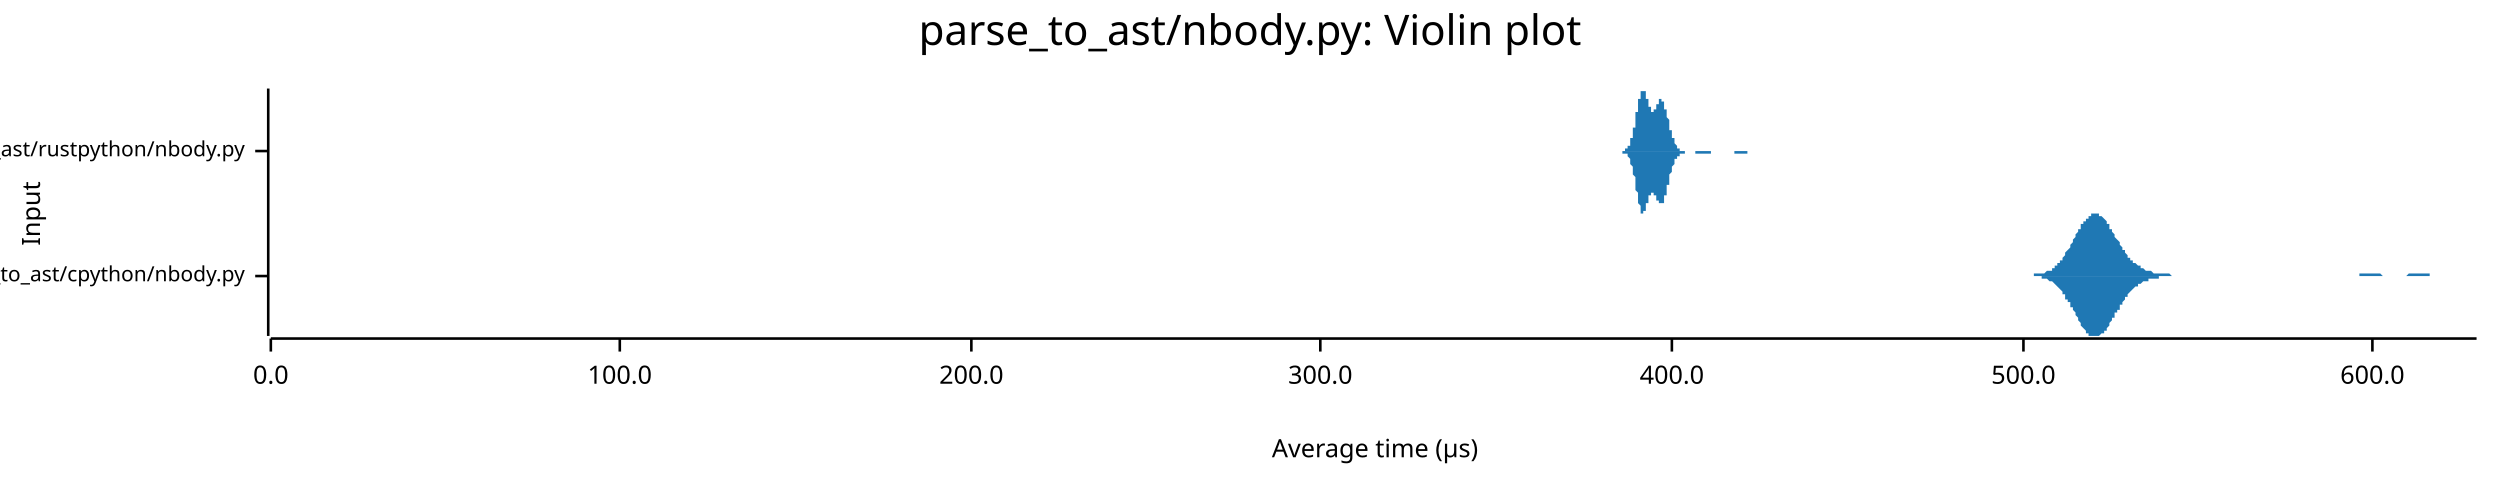
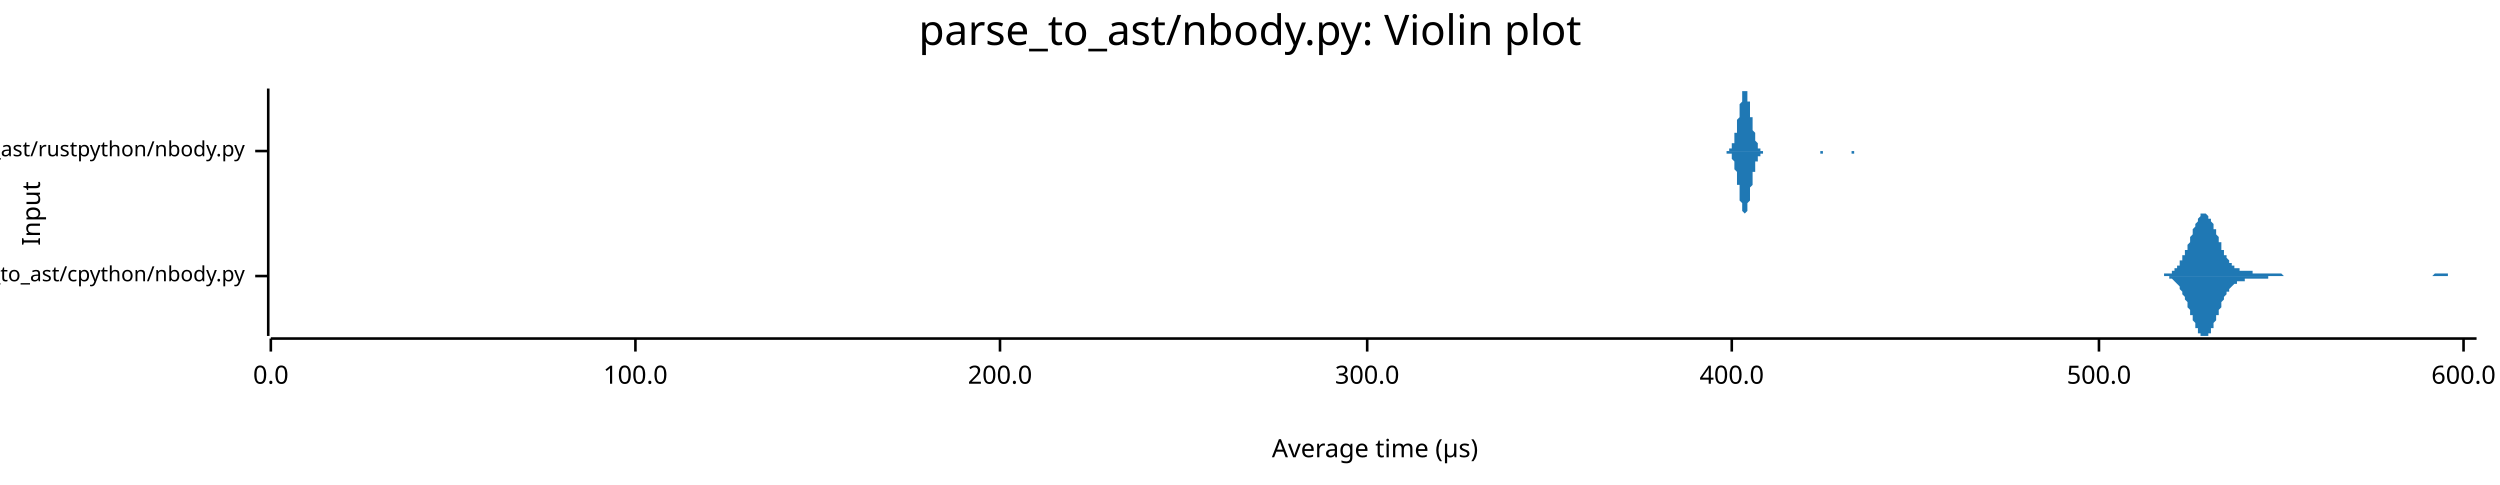
<svg xmlns="http://www.w3.org/2000/svg" width="960" height="186" viewBox="0 0 960 186">
  <text x="480" y="5" dy="0.76em" text-anchor="middle" font-family="sans-serif" font-size="16.129" opacity="1" fill="#000000">
parse_to_ast/nbody.py: Violin plot
</text>
  <text x="8" y="82" dy="0.76em" text-anchor="middle" font-family="sans-serif" font-size="9.677" opacity="1" fill="#000000" transform="rotate(270, 8, 82)">
Input
</text>
  <text x="528" y="178" dy="-0.5ex" text-anchor="middle" font-family="sans-serif" font-size="9.677" opacity="1" fill="#000000">
Average time (µs)
</text>
  <polyline fill="none" opacity="1" stroke="#000000" stroke-width="1" points="103,34 103,129 " />
  <text x="94" y="106" dy="0.5ex" text-anchor="end" font-family="sans-serif" font-size="8.065" opacity="1" fill="#000000">
parse_to_ast/cpython/nbody.py
</text>
  <polyline fill="none" opacity="1" stroke="#000000" stroke-width="1" points="98,106 103,106 " />
  <text x="94" y="58" dy="0.5ex" text-anchor="end" font-family="sans-serif" font-size="8.065" opacity="1" fill="#000000">
parse_to_ast/rustpython/nbody.py
</text>
  <polyline fill="none" opacity="1" stroke="#000000" stroke-width="1" points="98,58 103,58 " />
  <polyline fill="none" opacity="1" stroke="#000000" stroke-width="1" points="104,130 951,130 " />
  <text x="104" y="140" dy="0.76em" text-anchor="middle" font-family="sans-serif" font-size="9.677" opacity="1" fill="#000000">
0.0
</text>
  <polyline fill="none" opacity="1" stroke="#000000" stroke-width="1" points="104,130 104,135 " />
-   <text x="238" y="140" dy="0.76em" text-anchor="middle" font-family="sans-serif" font-size="9.677" opacity="1" fill="#000000">
+   <text x="244" y="140" dy="0.76em" text-anchor="middle" font-family="sans-serif" font-size="9.677" opacity="1" fill="#000000">
100.0
</text>
-   <polyline fill="none" opacity="1" stroke="#000000" stroke-width="1" points="238,130 238,135 " />
-   <text x="373" y="140" dy="0.76em" text-anchor="middle" font-family="sans-serif" font-size="9.677" opacity="1" fill="#000000">
+   <polyline fill="none" opacity="1" stroke="#000000" stroke-width="1" points="244,130 244,135 " />
+   <text x="384" y="140" dy="0.76em" text-anchor="middle" font-family="sans-serif" font-size="9.677" opacity="1" fill="#000000">
200.0
</text>
-   <polyline fill="none" opacity="1" stroke="#000000" stroke-width="1" points="373,130 373,135 " />
-   <text x="507" y="140" dy="0.76em" text-anchor="middle" font-family="sans-serif" font-size="9.677" opacity="1" fill="#000000">
+   <polyline fill="none" opacity="1" stroke="#000000" stroke-width="1" points="384,130 384,135 " />
+   <text x="525" y="140" dy="0.76em" text-anchor="middle" font-family="sans-serif" font-size="9.677" opacity="1" fill="#000000">
300.0
</text>
-   <polyline fill="none" opacity="1" stroke="#000000" stroke-width="1" points="507,130 507,135 " />
-   <text x="642" y="140" dy="0.76em" text-anchor="middle" font-family="sans-serif" font-size="9.677" opacity="1" fill="#000000">
+   <polyline fill="none" opacity="1" stroke="#000000" stroke-width="1" points="525,130 525,135 " />
+   <text x="665" y="140" dy="0.76em" text-anchor="middle" font-family="sans-serif" font-size="9.677" opacity="1" fill="#000000">
400.0
</text>
-   <polyline fill="none" opacity="1" stroke="#000000" stroke-width="1" points="642,130 642,135 " />
-   <text x="777" y="140" dy="0.76em" text-anchor="middle" font-family="sans-serif" font-size="9.677" opacity="1" fill="#000000">
+   <polyline fill="none" opacity="1" stroke="#000000" stroke-width="1" points="665,130 665,135 " />
+   <text x="806" y="140" dy="0.76em" text-anchor="middle" font-family="sans-serif" font-size="9.677" opacity="1" fill="#000000">
500.0
</text>
-   <polyline fill="none" opacity="1" stroke="#000000" stroke-width="1" points="777,130 777,135 " />
-   <text x="911" y="140" dy="0.76em" text-anchor="middle" font-family="sans-serif" font-size="9.677" opacity="1" fill="#000000">
+   <polyline fill="none" opacity="1" stroke="#000000" stroke-width="1" points="806,130 806,135 " />
+   <text x="946" y="140" dy="0.76em" text-anchor="middle" font-family="sans-serif" font-size="9.677" opacity="1" fill="#000000">
600.0
</text>
-   <polyline fill="none" opacity="1" stroke="#000000" stroke-width="1" points="911,130 911,135 " />
-   <polygon opacity="1" fill="#1F78B4" points="775,106 776,106 776,106 776,106 777,106 777,106 777,106 778,106 778,106 778,106 779,106 779,106 779,106 780,106 780,106 780,106 781,106 781,105 782,105 782,105 782,105 783,105 783,105 783,105 784,105 784,105 784,105 785,105 785,105 785,105 786,104 786,104 786,104 787,104 787,104 788,104 788,103 788,103 789,103 789,103 789,102 790,102 790,102 790,101 791,101 791,100 791,100 792,100 792,99 792,99 793,98 793,98 793,97 794,96 794,96 795,95 795,95 795,94 796,93 796,93 796,92 797,91 797,91 797,90 798,89 798,89 798,88 799,88 799,87 799,86 800,86 800,85 801,85 801,84 801,84 802,84 802,83 802,83 803,83 803,82 803,82 804,82 804,82 804,82 805,82 805,82 805,82 806,82 806,82 806,83 807,83 807,83 808,84 808,84 808,84 809,85 809,85 809,86 810,86 810,87 810,88 811,88 811,89 811,89 812,90 812,91 812,91 813,92 813,92 814,93 814,94 814,94 815,95 815,95 815,96 816,96 816,97 816,97 817,98 817,98 817,99 818,99 818,99 818,100 819,100 819,101 819,101 820,101 820,101 821,102 821,102 821,102 822,102 822,103 822,103 823,103 823,103 823,103 824,104 824,104 824,104 825,104 825,104 825,104 826,104 826,104 827,105 827,105 827,105 828,105 828,105 828,105 829,105 829,105 829,105 830,105 830,105 830,105 831,105 831,105 831,105 832,105 832,105 832,105 833,105 833,105 834,106 834,106 834,106 835,106 835,106 835,106 836,106 836,106 836,106 837,106 837,106 837,106 838,106 838,106 838,106 839,106 839,106 840,106 840,106 840,106 841,106 841,106 841,106 842,106 842,106 842,106 843,106 843,106 843,106 844,106 844,106 844,106 845,106 845,106 845,106 846,106 846,106 847,106 847,106 847,106 848,106 848,106 848,106 849,106 849,106 849,106 850,106 850,106 850,106 851,106 851,106 851,106 852,106 852,106 852,106 853,106 853,106 854,106 854,106 854,106 855,106 855,106 855,106 856,106 856,106 856,106 857,106 857,106 857,106 858,106 858,106 858,106 859,106 859,106 860,106 860,106 860,106 861,106 861,106 861,106 862,106 862,106 862,106 863,106 863,106 863,106 864,106 864,106 864,106 865,106 865,106 865,106 866,106 866,106 867,106 867,106 867,106 868,106 868,106 868,106 869,106 869,106 869,106 870,106 870,106 870,106 871,106 871,106 871,106 872,106 872,106 873,106 873,106 873,106 874,106 874,106 874,106 875,106 875,106 875,106 876,106 876,106 876,106 877,106 877,106 877,106 878,106 878,106 878,106 879,106 879,106 880,106 880,106 880,106 881,106 881,106 881,106 882,106 882,106 882,106 883,106 883,106 883,106 884,106 884,106 884,106 885,106 885,106 886,106 886,106 886,106 887,106 887,106 887,106 888,106 888,106 888,106 889,106 889,106 889,106 890,106 890,106 890,106 891,106 891,106 891,106 892,106 892,106 893,106 893,106 893,106 894,106 894,106 894,106 895,106 895,106 895,106 896,106 896,106 896,106 897,106 897,106 897,106 898,106 898,106 899,106 899,106 899,106 900,106 900,106 900,106 901,106 901,106 901,106 902,106 902,106 902,106 903,106 903,106 903,106 904,106 904,106 904,106 905,106 905,106 906,106 906,106 906,105 907,105 907,105 907,105 908,105 908,105 908,105 909,105 909,105 909,105 910,105 910,105 910,105 911,105 911,105 912,105 912,105 912,105 913,105 913,105 913,105 914,105 914,105 914,105 915,106 915,106 915,106 916,106 916,106 916,106 917,106 917,106 917,106 918,106 918,106 919,106 919,106 919,106 920,106 920,106 920,106 921,106 921,106 921,106 922,106 922,106 922,106 923,106 923,106 923,106 924,106 924,106 925,105 925,105 925,105 926,105 926,105 926,105 927,105 927,105 927,105 928,105 928,105 928,105 929,105 929,105 929,105 930,105 930,105 930,105 931,105 931,105 932,105 932,105 932,105 933,105 933,106 933,106 934,106 934,106 934,106 935,106 935,106 935,106 936,106 936,106 936,106 937,106 937,106 938,106 938,106 938,106 939,106 939,106 939,106 940,106 940,106 940,106 941,106 941,106 941,106 942,106 942,106 942,106 943,106 943,106 943,106 944,106 944,106 945,106 945,106 945,106 946,106 946,106 946,106 947,106 947,106 947,106 948,106 948,106 948,106 949,106 949,106 949,106 950,106 950,106 951,106 951,106 775,106 " />
-   <polygon opacity="1" fill="#1F78B4" points="775,106 776,106 776,106 776,106 777,106 777,106 777,106 778,106 778,106 778,106 779,106 779,106 779,106 780,106 780,106 780,106 781,106 781,106 782,106 782,106 782,106 783,106 783,106 783,106 784,106 784,106 784,107 785,107 785,107 785,107 786,107 786,107 786,107 787,108 787,108 788,108 788,108 788,108 789,109 789,109 789,109 790,110 790,110 790,110 791,111 791,111 791,111 792,112 792,112 792,113 793,113 793,114 793,115 794,115 794,116 795,116 795,117 795,118 796,118 796,119 796,119 797,120 797,121 797,121 798,122 798,123 798,123 799,124 799,124 799,125 800,126 800,126 801,127 801,127 801,128 802,128 802,128 802,129 803,129 803,129 803,129 804,129 804,129 804,129 805,129 805,129 805,129 806,129 806,129 806,129 807,128 807,128 808,128 808,127 808,127 809,127 809,126 809,126 810,125 810,124 810,124 811,123 811,123 811,122 812,122 812,121 812,120 813,120 813,119 814,119 814,118 814,117 815,117 815,116 815,116 816,115 816,115 816,114 817,114 817,113 817,113 818,112 818,112 818,112 819,111 819,111 819,111 820,110 820,110 821,110 821,110 821,109 822,109 822,109 822,109 823,108 823,108 823,108 824,108 824,108 824,108 825,108 825,107 825,107 826,107 826,107 827,107 827,107 827,107 828,107 828,107 828,107 829,107 829,106 829,106 830,106 830,106 830,106 831,106 831,106 831,106 832,106 832,106 832,106 833,106 833,106 834,106 834,106 834,106 835,106 835,106 835,106 836,106 836,106 836,106 837,106 837,106 837,106 838,106 838,106 838,106 839,106 839,106 840,106 840,106 840,106 841,106 841,106 841,106 842,106 842,106 842,106 843,106 843,106 843,106 844,106 844,106 844,106 845,106 845,106 845,106 846,106 846,106 847,106 847,106 847,106 848,106 848,106 848,106 849,106 849,106 849,106 850,106 850,106 850,106 851,106 851,106 851,106 852,106 852,106 852,106 853,106 853,106 854,106 854,106 854,106 855,106 855,106 855,106 856,106 856,106 856,106 857,106 857,106 857,106 858,106 858,106 858,106 859,106 859,106 860,106 860,106 860,106 861,106 861,106 861,106 862,106 862,106 862,106 863,106 863,106 863,106 864,106 864,106 864,106 865,106 865,106 865,106 866,106 866,106 867,106 867,106 867,106 868,106 868,106 868,106 869,106 869,106 869,106 870,106 870,106 870,106 871,106 871,106 871,106 872,106 872,106 873,106 873,106 873,106 874,106 874,106 874,106 875,106 875,106 875,106 876,106 876,106 876,106 877,106 877,106 877,106 878,106 878,106 878,106 879,106 879,106 880,106 880,106 880,106 881,106 881,106 881,106 882,106 882,106 882,106 883,106 883,106 883,106 884,106 884,106 884,106 885,106 885,106 886,106 886,106 886,106 887,106 887,106 887,106 888,106 888,106 888,106 889,106 889,106 889,106 890,106 890,106 890,106 891,106 891,106 891,106 892,106 892,106 893,106 893,106 893,106 894,106 894,106 894,106 895,106 895,106 895,106 896,106 896,106 896,106 897,106 897,106 897,106 898,106 898,106 899,106 899,106 899,106 900,106 900,106 900,106 901,106 901,106 901,106 902,106 902,106 902,106 903,106 903,106 903,106 904,106 904,106 904,106 905,106 905,106 906,106 906,106 906,106 907,106 907,106 907,106 908,106 908,106 908,106 909,106 909,106 909,106 910,106 910,106 910,106 911,106 911,106 912,106 912,106 912,106 913,106 913,106 913,106 914,106 914,106 914,106 915,106 915,106 915,106 916,106 916,106 916,106 917,106 917,106 917,106 918,106 918,106 919,106 919,106 919,106 920,106 920,106 920,106 921,106 921,106 921,106 922,106 922,106 922,106 923,106 923,106 923,106 924,106 924,106 925,106 925,106 925,106 926,106 926,106 926,106 927,106 927,106 927,106 928,106 928,106 928,106 929,106 929,106 929,106 930,106 930,106 930,106 931,106 931,106 932,106 932,106 932,106 933,106 933,106 933,106 934,106 934,106 934,106 935,106 935,106 935,106 936,106 936,106 936,106 937,106 937,106 938,106 938,106 938,106 939,106 939,106 939,106 940,106 940,106 940,106 941,106 941,106 941,106 942,106 942,106 942,106 943,106 943,106 943,106 944,106 944,106 945,106 945,106 945,106 946,106 946,106 946,106 947,106 947,106 947,106 948,106 948,106 948,106 949,106 949,106 949,106 950,106 950,106 951,106 951,106 775,106 " />
-   <polygon opacity="1" fill="#1F78B4" points="623,58 623,58 623,58 623,58 623,58 623,58 623,58 623,58 623,58 624,58 624,58 624,58 624,58 624,58 624,58 624,58 624,58 624,57 625,57 625,57 625,57 625,57 625,57 625,57 625,57 625,56 625,56 625,56 626,56 626,56 626,55 626,55 626,55 626,54 626,54 626,54 626,53 627,53 627,53 627,52 627,52 627,51 627,51 627,50 627,50 627,49 628,49 628,48 628,47 628,47 628,46 628,46 628,45 628,44 628,44 628,43 629,43 629,42 629,41 629,41 629,40 629,40 629,39 629,39 629,38 630,38 630,37 630,37 630,36 630,36 630,36 630,35 630,35 630,35 630,35 631,35 631,35 631,35 631,34 631,35 631,35 631,35 631,35 631,35 632,35 632,35 632,36 632,36 632,36 632,37 632,37 632,37 632,38 632,38 633,38 633,39 633,39 633,40 633,40 633,40 633,41 633,41 633,41 634,41 634,42 634,42 634,42 634,42 634,42 634,43 634,43 634,43 634,43 635,43 635,43 635,43 635,43 635,42 635,42 635,42 635,42 635,42 636,42 636,41 636,41 636,41 636,41 636,40 636,40 636,40 636,40 637,40 637,39 637,39 637,39 637,39 637,39 637,38 637,38 637,38 637,38 638,38 638,38 638,38 638,38 638,38 638,38 638,38 638,38 638,39 639,39 639,39 639,39 639,39 639,40 639,40 639,40 639,41 639,41 639,42 640,42 640,42 640,43 640,43 640,44 640,44 640,44 640,45 640,45 641,46 641,46 641,47 641,47 641,48 641,48 641,49 641,49 641,49 641,50 642,50 642,51 642,51 642,51 642,52 642,52 642,52 642,53 642,53 643,53 643,53 643,54 643,54 643,54 643,54 643,55 643,55 643,55 643,55 644,56 644,56 644,56 644,56 644,56 644,56 644,56 644,57 644,57 645,57 645,57 645,57 645,57 645,57 645,57 645,57 645,57 645,57 645,58 646,58 646,58 646,58 646,58 646,58 646,58 646,58 646,58 646,58 647,58 647,58 647,58 647,58 647,58 647,58 647,58 647,58 647,58 648,58 648,58 648,58 648,58 648,58 648,58 648,58 648,58 648,58 648,58 649,58 649,58 649,58 649,58 649,58 649,58 649,58 649,58 649,58 650,58 650,58 650,58 650,58 650,58 650,58 650,58 650,58 650,58 650,58 651,58 651,58 651,58 651,58 651,58 651,58 651,58 651,58 651,58 652,58 652,58 652,58 652,58 652,58 652,58 652,58 652,58 652,58 652,58 653,58 653,58 653,58 653,58 653,58 653,58 653,58 653,58 653,58 654,58 654,58 654,58 654,58 654,58 654,58 654,58 654,58 654,58 654,58 655,58 655,58 655,58 655,58 655,58 655,58 655,58 655,58 655,58 656,58 656,58 656,58 656,58 656,58 656,58 656,58 656,58 656,58 657,58 657,58 657,58 657,58 657,58 657,58 657,58 657,58 657,58 657,58 658,58 658,58 658,58 658,58 658,58 658,58 658,58 658,58 658,58 659,58 659,58 659,58 659,58 659,58 659,58 659,58 659,58 659,58 659,58 660,58 660,58 660,58 660,58 660,58 660,58 660,58 660,58 660,58 661,58 661,58 661,58 661,58 661,58 661,58 661,58 661,58 661,58 661,58 662,58 662,58 662,58 662,58 662,58 662,58 662,58 662,58 662,58 663,58 663,58 663,58 663,58 663,58 663,58 663,58 663,58 663,58 663,58 664,58 664,58 664,58 664,58 664,58 664,58 664,58 664,58 664,58 665,58 665,58 665,58 665,58 665,58 665,58 665,58 665,58 665,58 666,58 666,58 666,58 666,58 666,58 666,58 666,58 666,58 666,58 666,58 667,58 667,58 667,58 667,58 667,58 667,58 667,58 667,58 667,58 668,58 668,58 668,58 668,58 668,58 668,58 668,58 668,58 668,58 668,58 669,58 669,58 669,58 669,58 669,58 669,58 669,58 669,58 669,58 670,58 670,58 670,58 670,58 670,58 670,58 670,58 670,58 670,58 670,58 671,58 671,58 671,58 671,58 671,58 671,58 671,58 671,58 671,58 672,58 672,58 672,58 672,58 672,58 672,58 672,58 672,58 672,58 672,58 673,58 673,58 673,58 673,58 673,58 673,58 673,58 673,58 673,58 674,58 674,58 674,58 674,58 674,58 674,58 674,58 674,58 674,58 675,58 675,58 675,58 675,58 675,58 675,58 675,58 675,58 675,58 675,58 675,58 623,58 " />
-   <polygon opacity="1" fill="#1F78B4" points="623,58 623,58 623,58 623,58 623,58 623,58 623,58 623,58 623,59 624,59 624,59 624,59 624,59 624,59 624,59 624,59 624,59 624,59 625,59 625,59 625,59 625,59 625,60 625,60 625,60 625,60 625,60 625,60 626,61 626,61 626,61 626,61 626,62 626,62 626,62 626,63 626,63 627,64 627,64 627,64 627,65 627,65 627,66 627,66 627,67 627,67 628,68 628,68 628,69 628,70 628,70 628,71 628,71 628,72 628,73 628,73 629,74 629,75 629,75 629,76 629,76 629,77 629,77 629,78 629,78 630,79 630,79 630,80 630,80 630,81 630,81 630,81 630,81 630,82 630,82 631,82 631,82 631,82 631,82 631,82 631,82 631,82 631,82 631,81 632,81 632,81 632,81 632,80 632,80 632,80 632,80 632,79 632,79 632,78 633,78 633,78 633,77 633,77 633,77 633,76 633,76 633,76 633,75 634,75 634,75 634,75 634,74 634,74 634,74 634,74 634,74 634,74 634,74 635,74 635,74 635,74 635,74 635,74 635,74 635,74 635,74 635,75 636,75 636,75 636,75 636,76 636,76 636,76 636,76 636,77 636,77 637,77 637,77 637,77 637,78 637,78 637,78 637,78 637,78 637,78 637,78 638,78 638,78 638,78 638,78 638,78 638,78 638,78 638,78 638,78 639,78 639,78 639,77 639,77 639,77 639,76 639,76 639,76 639,75 639,75 640,75 640,74 640,74 640,73 640,73 640,72 640,72 640,72 640,71 641,71 641,70 641,70 641,69 641,69 641,68 641,68 641,68 641,67 641,67 642,66 642,66 642,66 642,65 642,65 642,65 642,64 642,64 642,64 643,63 643,63 643,63 643,62 643,62 643,62 643,62 643,62 643,61 643,61 644,61 644,61 644,61 644,60 644,60 644,60 644,60 644,60 644,60 645,60 645,60 645,60 645,59 645,59 645,59 645,59 645,59 645,59 645,59 646,59 646,59 646,59 646,59 646,59 646,59 646,59 646,59 646,59 647,59 647,59 647,59 647,58 647,58 647,58 647,58 647,58 647,58 648,58 648,58 648,58 648,58 648,58 648,58 648,58 648,58 648,58 648,58 649,58 649,58 649,58 649,58 649,58 649,58 649,58 649,58 649,58 650,58 650,58 650,58 650,58 650,58 650,58 650,58 650,58 650,58 650,58 651,58 651,58 651,58 651,58 651,58 651,58 651,58 651,59 651,59 652,59 652,59 652,59 652,59 652,59 652,59 652,59 652,59 652,59 652,59 653,59 653,59 653,59 653,59 653,59 653,59 653,59 653,59 653,59 654,59 654,59 654,59 654,59 654,59 654,59 654,59 654,59 654,59 654,59 655,59 655,59 655,59 655,59 655,59 655,59 655,59 655,59 655,59 656,59 656,59 656,59 656,59 656,59 656,59 656,59 656,59 656,59 657,59 657,58 657,58 657,58 657,58 657,58 657,58 657,58 657,58 657,58 658,58 658,58 658,58 658,58 658,58 658,58 658,58 658,58 658,58 659,58 659,58 659,58 659,58 659,58 659,58 659,58 659,58 659,58 659,58 660,58 660,58 660,58 660,58 660,58 660,58 660,58 660,58 660,58 661,58 661,58 661,58 661,58 661,58 661,58 661,58 661,58 661,58 661,58 662,58 662,58 662,58 662,58 662,58 662,58 662,58 662,58 662,58 663,58 663,58 663,58 663,58 663,58 663,58 663,58 663,58 663,58 663,58 664,58 664,58 664,58 664,58 664,58 664,58 664,58 664,58 664,58 665,58 665,58 665,58 665,58 665,58 665,58 665,58 665,58 665,58 666,58 666,58 666,58 666,58 666,59 666,59 666,59 666,59 666,59 666,59 667,59 667,59 667,59 667,59 667,59 667,59 667,59 667,59 667,59 668,59 668,59 668,59 668,59 668,59 668,59 668,59 668,59 668,59 668,59 669,59 669,59 669,59 669,59 669,59 669,59 669,59 669,59 669,59 670,59 670,59 670,59 670,59 670,59 670,59 670,59 670,59 670,59 670,59 671,59 671,59 671,59 671,59 671,59 671,59 671,58 671,58 671,58 672,58 672,58 672,58 672,58 672,58 672,58 672,58 672,58 672,58 672,58 673,58 673,58 673,58 673,58 673,58 673,58 673,58 673,58 673,58 674,58 674,58 674,58 674,58 674,58 674,58 674,58 674,58 674,58 675,58 675,58 675,58 675,58 675,58 675,58 675,58 675,58 675,58 675,58 675,58 623,58 " />
+   <polyline fill="none" opacity="1" stroke="#000000" stroke-width="1" points="946,130 946,135 " />
+   <polygon opacity="1" fill="#1F78B4" points="826,106 827,106 827,106 827,106 827,106 828,106 828,106 828,106 828,106 829,106 829,106 829,106 829,106 830,106 830,106 830,106 830,106 831,106 831,105 831,105 831,105 832,105 832,105 832,105 832,105 833,105 833,105 833,105 833,105 834,105 834,104 834,104 834,104 835,104 835,104 835,103 835,103 836,103 836,103 836,102 836,102 837,102 837,101 837,101 837,100 838,100 838,99 838,99 838,98 839,98 839,97 839,97 839,96 840,96 840,95 840,94 840,94 841,93 841,92 841,91 841,91 842,90 842,89 842,89 842,88 843,87 843,87 843,86 843,86 844,85 844,85 844,84 844,84 845,83 845,83 845,83 845,82 846,82 846,82 846,82 846,82 847,82 847,82 847,82 847,82 848,83 848,83 848,83 848,84 849,84 849,84 849,85 849,85 850,86 850,86 850,87 850,88 851,88 851,89 851,90 851,90 852,91 852,91 852,92 852,93 853,93 853,94 853,95 853,95 853,96 854,96 854,97 854,97 854,98 855,98 855,99 855,99 855,99 856,100 856,100 856,100 856,101 857,101 857,101 857,102 857,102 858,102 858,102 858,102 858,103 859,103 859,103 859,103 859,103 860,103 860,103 860,103 860,104 861,104 861,104 861,104 861,104 862,104 862,104 862,104 862,104 863,104 863,104 863,104 863,104 864,104 864,104 864,104 864,104 865,104 865,104 865,105 865,105 866,105 866,105 866,105 866,105 867,105 867,105 867,105 867,105 868,105 868,105 868,105 868,105 869,105 869,105 869,105 869,105 870,105 870,105 870,105 870,105 871,105 871,105 871,105 871,105 872,105 872,105 872,105 872,105 873,105 873,105 873,105 873,105 874,105 874,105 874,105 874,105 875,105 875,105 875,105 875,105 876,105 876,105 876,105 876,105 877,106 877,106 877,106 877,106 878,106 878,106 878,106 878,106 879,106 879,106 879,106 879,106 880,106 880,106 880,106 880,106 881,106 881,106 881,106 881,106 882,106 882,106 882,106 882,106 883,106 883,106 883,106 883,106 884,106 884,106 884,106 884,106 885,106 885,106 885,106 885,106 886,106 886,106 886,106 886,106 887,106 887,106 887,106 887,106 888,106 888,106 888,106 888,106 889,106 889,106 889,106 889,106 890,106 890,106 890,106 890,106 891,106 891,106 891,106 891,106 892,106 892,106 892,106 892,106 893,106 893,106 893,106 893,106 894,106 894,106 894,106 894,106 895,106 895,106 895,106 895,106 896,106 896,106 896,106 896,106 897,106 897,106 897,106 897,106 898,106 898,106 898,106 898,106 899,106 899,106 899,106 899,106 900,106 900,106 900,106 900,106 901,106 901,106 901,106 901,106 902,106 902,106 902,106 902,106 902,106 903,106 903,106 903,106 903,106 904,106 904,106 904,106 904,106 905,106 905,106 905,106 905,106 906,106 906,106 906,106 906,106 907,106 907,106 907,106 907,106 908,106 908,106 908,106 908,106 909,106 909,106 909,106 909,106 910,106 910,106 910,106 910,106 911,106 911,106 911,106 911,106 912,106 912,106 912,106 912,106 913,106 913,106 913,106 913,106 914,106 914,106 914,106 914,106 915,106 915,106 915,106 915,106 916,106 916,106 916,106 916,106 917,106 917,106 917,106 917,106 918,106 918,106 918,106 918,106 919,106 919,106 919,106 919,106 920,106 920,106 920,106 920,106 921,106 921,106 921,106 921,106 922,106 922,106 922,106 922,106 923,106 923,106 923,106 923,106 924,106 924,106 924,106 924,106 925,106 925,106 925,106 925,106 926,106 926,106 926,106 926,106 927,106 927,106 927,106 927,106 928,106 928,106 928,106 928,106 929,106 929,106 929,106 929,106 930,106 930,106 930,106 930,106 931,106 931,106 931,106 931,106 932,106 932,106 932,106 932,106 933,106 933,106 933,106 933,106 934,106 934,106 934,106 934,106 935,105 935,105 935,105 935,105 936,105 936,105 936,105 936,105 937,105 937,105 937,105 937,105 938,105 938,105 938,105 938,105 939,105 939,105 939,105 939,105 940,105 940,105 940,105 940,106 941,106 941,106 941,106 941,106 942,106 942,106 942,106 942,106 943,106 943,106 943,106 943,106 944,106 944,106 944,106 944,106 945,106 945,106 945,106 945,106 946,106 946,106 946,106 946,106 947,106 947,106 947,106 947,106 948,106 948,106 948,106 948,106 949,106 949,106 949,106 949,106 950,106 950,106 950,106 950,106 951,106 951,106 826,106 " />
+   <polygon opacity="1" fill="#1F78B4" points="826,106 827,106 827,106 827,106 827,106 828,106 828,106 828,106 828,106 829,106 829,106 829,106 829,106 830,106 830,106 830,106 830,106 831,106 831,106 831,106 831,106 832,106 832,106 832,106 832,106 833,106 833,107 833,107 833,107 834,107 834,107 834,107 834,107 835,108 835,108 835,108 835,108 836,109 836,109 836,109 836,109 837,110 837,110 837,111 837,111 838,112 838,112 838,113 838,113 839,114 839,114 839,115 839,115 840,116 840,117 840,117 840,118 841,119 841,119 841,120 841,121 842,121 842,122 842,123 842,123 843,124 843,125 843,125 843,126 844,126 844,127 844,127 844,128 845,128 845,129 845,129 845,129 846,129 846,129 846,129 846,129 847,129 847,129 847,129 847,129 848,129 848,129 848,128 848,128 849,128 849,127 849,127 849,126 850,126 850,125 850,124 850,124 851,123 851,123 851,122 851,121 852,121 852,120 852,119 852,119 853,118 853,118 853,117 853,116 853,116 854,115 854,115 854,114 854,114 855,113 855,113 855,112 855,112 856,112 856,111 856,111 856,111 857,110 857,110 857,110 857,110 858,109 858,109 858,109 858,109 859,109 859,109 859,108 859,108 860,108 860,108 860,108 860,108 861,108 861,108 861,108 861,108 862,108 862,108 862,107 862,107 863,107 863,107 863,107 863,107 864,107 864,107 864,107 864,107 865,107 865,107 865,107 865,107 866,107 866,107 866,107 866,107 867,107 867,107 867,107 867,107 868,107 868,107 868,107 868,107 869,107 869,107 869,107 869,107 870,107 870,107 870,107 870,107 871,107 871,107 871,106 871,106 872,106 872,106 872,106 872,106 873,106 873,106 873,106 873,106 874,106 874,106 874,106 874,106 875,106 875,106 875,106 875,106 876,106 876,106 876,106 876,106 877,106 877,106 877,106 877,106 878,106 878,106 878,106 878,106 879,106 879,106 879,106 879,106 880,106 880,106 880,106 880,106 881,106 881,106 881,106 881,106 882,106 882,106 882,106 882,106 883,106 883,106 883,106 883,106 884,106 884,106 884,106 884,106 885,106 885,106 885,106 885,106 886,106 886,106 886,106 886,106 887,106 887,106 887,106 887,106 888,106 888,106 888,106 888,106 889,106 889,106 889,106 889,106 890,106 890,106 890,106 890,106 891,106 891,106 891,106 891,106 892,106 892,106 892,106 892,106 893,106 893,106 893,106 893,106 894,106 894,106 894,106 894,106 895,106 895,106 895,106 895,106 896,106 896,106 896,106 896,106 897,106 897,106 897,106 897,106 898,106 898,106 898,106 898,106 899,106 899,106 899,106 899,106 900,106 900,106 900,106 900,106 901,106 901,106 901,106 901,106 902,106 902,106 902,106 902,106 902,106 903,106 903,106 903,106 903,106 904,106 904,106 904,106 904,106 905,106 905,106 905,106 905,106 906,106 906,106 906,106 906,106 907,106 907,106 907,106 907,106 908,106 908,106 908,106 908,106 909,106 909,106 909,106 909,106 910,106 910,106 910,106 910,106 911,106 911,106 911,106 911,106 912,106 912,106 912,106 912,106 913,106 913,106 913,106 913,106 914,106 914,106 914,106 914,106 915,106 915,106 915,106 915,106 916,106 916,106 916,106 916,106 917,106 917,106 917,106 917,106 918,106 918,106 918,106 918,106 919,106 919,106 919,106 919,106 920,106 920,106 920,106 920,106 921,106 921,106 921,106 921,106 922,106 922,106 922,106 922,106 923,106 923,106 923,106 923,106 924,106 924,106 924,106 924,106 925,106 925,106 925,106 925,106 926,106 926,106 926,106 926,106 927,106 927,106 927,106 927,106 928,106 928,106 928,106 928,106 929,106 929,106 929,106 929,106 930,106 930,106 930,106 930,106 931,106 931,106 931,106 931,106 932,106 932,106 932,106 932,106 933,106 933,106 933,106 933,106 934,106 934,106 934,106 934,106 935,106 935,106 935,106 935,106 936,106 936,106 936,106 936,106 937,106 937,106 937,106 937,106 938,106 938,106 938,106 938,106 939,106 939,106 939,106 939,106 940,106 940,106 940,106 940,106 941,106 941,106 941,106 941,106 942,106 942,106 942,106 942,106 943,106 943,106 943,106 943,106 944,106 944,106 944,106 944,106 945,106 945,106 945,106 945,106 946,106 946,106 946,106 946,106 947,106 947,106 947,106 947,106 948,106 948,106 948,106 948,106 949,106 949,106 949,106 949,106 950,106 950,106 950,106 950,106 951,106 951,106 826,106 " />
+   <polygon opacity="1" fill="#1F78B4" points="662,58 662,58 662,58 662,58 663,58 663,58 663,58 663,58 663,58 663,58 663,58 663,58 663,58 664,58 664,58 664,58 664,58 664,58 664,58 664,57 664,57 664,57 665,57 665,57 665,57 665,56 665,56 665,56 665,56 665,56 665,55 666,55 666,55 666,54 666,54 666,53 666,53 666,52 666,52 666,51 667,51 667,50 667,50 667,49 667,48 667,48 667,47 667,46 667,46 668,45 668,44 668,44 668,43 668,42 668,42 668,41 668,40 668,40 669,39 669,38 669,38 669,37 669,37 669,36 669,36 669,36 669,35 670,35 670,35 670,35 670,35 670,34 670,35 670,35 670,35 670,35 671,35 671,35 671,36 671,36 671,37 671,37 671,38 671,38 671,39 672,39 672,40 672,41 672,41 672,42 672,43 672,43 672,44 672,45 673,45 673,46 673,47 673,47 673,48 673,49 673,49 673,50 673,50 674,51 674,51 674,52 674,52 674,53 674,53 674,54 674,54 674,54 675,55 675,55 675,55 675,55 675,56 675,56 675,56 675,56 675,57 676,57 676,57 676,57 676,57 676,57 676,57 676,57 676,58 676,58 677,58 677,58 677,58 677,58 677,58 677,58 677,58 677,58 677,58 678,58 678,58 678,58 678,58 678,58 678,58 678,58 678,58 678,58 679,58 679,58 679,58 679,58 679,58 679,58 679,58 679,58 679,58 680,58 680,58 680,58 680,58 680,58 680,58 680,58 680,58 680,58 681,58 681,58 681,58 681,58 681,58 681,58 681,58 681,58 681,58 682,58 682,58 682,58 682,58 682,58 682,58 682,58 682,58 682,58 683,58 683,58 683,58 683,58 683,58 683,58 683,58 683,58 684,58 684,58 684,58 684,58 684,58 684,58 684,58 684,58 684,58 685,58 685,58 685,58 685,58 685,58 685,58 685,58 685,58 685,58 686,58 686,58 686,58 686,58 686,58 686,58 686,58 686,58 686,58 687,58 687,58 687,58 687,58 687,58 687,58 687,58 687,58 687,58 688,58 688,58 688,58 688,58 688,58 688,58 688,58 688,58 688,58 689,58 689,58 689,58 689,58 689,58 689,58 689,58 689,58 689,58 690,58 690,58 690,58 690,58 690,58 690,58 690,58 690,58 690,58 691,58 691,58 691,58 691,58 691,58 691,58 691,58 691,58 691,58 692,58 692,58 692,58 692,58 692,58 692,58 692,58 692,58 692,58 693,58 693,58 693,58 693,58 693,58 693,58 693,58 693,58 693,58 694,58 694,58 694,58 694,58 694,58 694,58 694,58 694,58 694,58 695,58 695,58 695,58 695,58 695,58 695,58 695,58 695,58 695,58 696,58 696,58 696,58 696,58 696,58 696,58 696,58 696,58 696,58 697,58 697,58 697,58 697,58 697,58 697,58 697,58 697,58 697,58 698,58 698,58 698,58 698,58 698,58 698,58 698,58 698,58 698,58 699,58 699,58 699,58 699,58 699,58 699,58 699,58 699,58 699,58 700,58 700,58 700,58 700,58 700,58 700,58 700,58 700,58 700,58 701,58 701,58 701,58 701,58 701,58 701,58 701,58 701,58 701,58 702,58 702,58 702,58 702,58 702,58 702,58 702,58 702,58 702,58 703,58 703,58 703,58 703,58 703,58 703,58 703,58 703,58 703,58 704,58 704,58 704,58 704,58 704,58 704,58 704,58 704,58 704,58 705,58 705,58 705,58 705,58 705,58 705,58 705,58 705,58 705,58 706,58 706,58 706,58 706,58 706,58 706,58 706,58 706,58 706,58 707,58 707,58 707,58 707,58 707,58 707,58 707,58 707,58 707,58 708,58 708,58 708,58 708,58 708,58 708,58 708,58 708,58 708,58 709,58 709,58 709,58 709,58 709,58 709,58 709,58 709,58 709,58 710,58 710,58 710,58 710,58 710,58 710,58 710,58 710,58 710,58 711,58 711,58 711,58 711,58 711,58 711,58 711,58 711,58 711,58 712,58 712,58 712,58 712,58 712,58 712,58 712,58 712,58 712,58 713,58 713,58 713,58 713,58 713,58 713,58 713,58 713,58 713,58 714,58 714,58 714,58 714,58 714,58 714,58 714,58 714,58 714,58 715,58 715,58 715,58 715,58 715,58 715,58 715,58 715,58 715,58 716,58 716,58 716,58 716,58 716,58 716,58 716,58 716,58 716,58 717,58 717,58 717,58 717,58 717,58 717,58 717,58 717,58 717,58 718,58 718,58 718,58 662,58 " />
+   <polygon opacity="1" fill="#1F78B4" points="662,58 662,58 662,58 662,58 663,58 663,58 663,58 663,58 663,58 663,58 663,58 663,59 663,59 664,59 664,59 664,59 664,59 664,59 664,59 664,59 664,59 664,59 665,59 665,60 665,60 665,60 665,60 665,60 665,61 665,61 665,61 666,62 666,62 666,62 666,63 666,63 666,64 666,64 666,65 666,65 667,66 667,66 667,67 667,67 667,68 667,69 667,69 667,70 667,71 668,71 668,72 668,73 668,74 668,74 668,75 668,76 668,76 668,77 669,78 669,78 669,79 669,79 669,80 669,80 669,81 669,81 669,81 670,82 670,82 670,82 670,82 670,82 670,82 670,82 670,82 670,82 671,81 671,81 671,81 671,80 671,80 671,79 671,79 671,78 671,78 672,77 672,76 672,76 672,75 672,75 672,74 672,73 672,72 672,72 673,71 673,70 673,70 673,69 673,69 673,68 673,67 673,67 673,66 674,66 674,65 674,65 674,64 674,64 674,63 674,63 674,63 674,62 675,62 675,62 675,61 675,61 675,61 675,61 675,60 675,60 675,60 676,60 676,60 676,60 676,59 676,59 676,59 676,59 676,59 676,59 677,59 677,59 677,59 677,59 677,59 677,59 677,59 677,58 677,58 678,58 678,58 678,58 678,58 678,58 678,58 678,58 678,58 678,58 679,58 679,58 679,58 679,58 679,58 679,58 679,58 679,58 679,58 680,58 680,58 680,58 680,58 680,58 680,58 680,58 680,58 680,58 681,58 681,58 681,58 681,58 681,58 681,58 681,58 681,58 681,58 682,58 682,58 682,58 682,58 682,58 682,58 682,58 682,58 682,58 683,58 683,58 683,58 683,58 683,58 683,58 683,58 683,58 684,58 684,58 684,58 684,58 684,58 684,58 684,58 684,58 684,58 685,58 685,58 685,58 685,58 685,58 685,58 685,58 685,58 685,58 686,58 686,58 686,58 686,58 686,58 686,58 686,58 686,58 686,58 687,58 687,58 687,58 687,58 687,58 687,58 687,58 687,58 687,58 688,58 688,58 688,58 688,58 688,58 688,58 688,58 688,58 688,58 689,58 689,58 689,58 689,58 689,58 689,58 689,58 689,58 689,58 690,58 690,58 690,58 690,58 690,58 690,58 690,58 690,58 690,58 691,58 691,58 691,58 691,58 691,58 691,58 691,58 691,58 691,58 692,58 692,58 692,58 692,58 692,58 692,58 692,58 692,58 692,58 693,58 693,58 693,58 693,58 693,58 693,58 693,58 693,58 693,58 694,58 694,58 694,58 694,58 694,58 694,58 694,58 694,58 694,58 695,58 695,58 695,58 695,58 695,58 695,58 695,58 695,58 695,58 696,58 696,58 696,58 696,58 696,58 696,58 696,58 696,58 696,58 697,58 697,58 697,58 697,58 697,58 697,58 697,58 697,58 697,58 698,58 698,58 698,58 698,58 698,58 698,58 698,58 698,58 698,58 699,58 699,58 699,59 699,59 699,59 699,59 699,59 699,59 699,59 700,59 700,59 700,59 700,58 700,58 700,58 700,58 700,58 700,58 701,58 701,58 701,58 701,58 701,58 701,58 701,58 701,58 701,58 702,58 702,58 702,58 702,58 702,58 702,58 702,58 702,58 702,58 703,58 703,58 703,58 703,58 703,58 703,58 703,58 703,58 703,58 704,58 704,58 704,58 704,58 704,58 704,58 704,58 704,58 704,58 705,58 705,58 705,58 705,58 705,58 705,58 705,58 705,58 705,58 706,58 706,58 706,58 706,58 706,58 706,58 706,58 706,58 706,58 707,58 707,58 707,58 707,58 707,58 707,58 707,58 707,58 707,58 708,58 708,58 708,58 708,58 708,58 708,58 708,58 708,58 708,58 709,58 709,58 709,58 709,58 709,58 709,58 709,58 709,58 709,58 710,58 710,58 710,58 710,58 710,58 710,58 710,58 710,58 710,58 711,58 711,58 711,59 711,59 711,59 711,59 711,59 711,59 711,59 712,59 712,59 712,59 712,58 712,58 712,58 712,58 712,58 712,58 713,58 713,58 713,58 713,58 713,58 713,58 713,58 713,58 713,58 714,58 714,58 714,58 714,58 714,58 714,58 714,58 714,58 714,58 715,58 715,58 715,58 715,58 715,58 715,58 715,58 715,58 715,58 716,58 716,58 716,58 716,58 716,58 716,58 716,58 716,58 716,58 717,58 717,58 717,58 717,58 717,58 717,58 717,58 717,58 717,58 718,58 718,58 718,58 662,58 " />
</svg>
